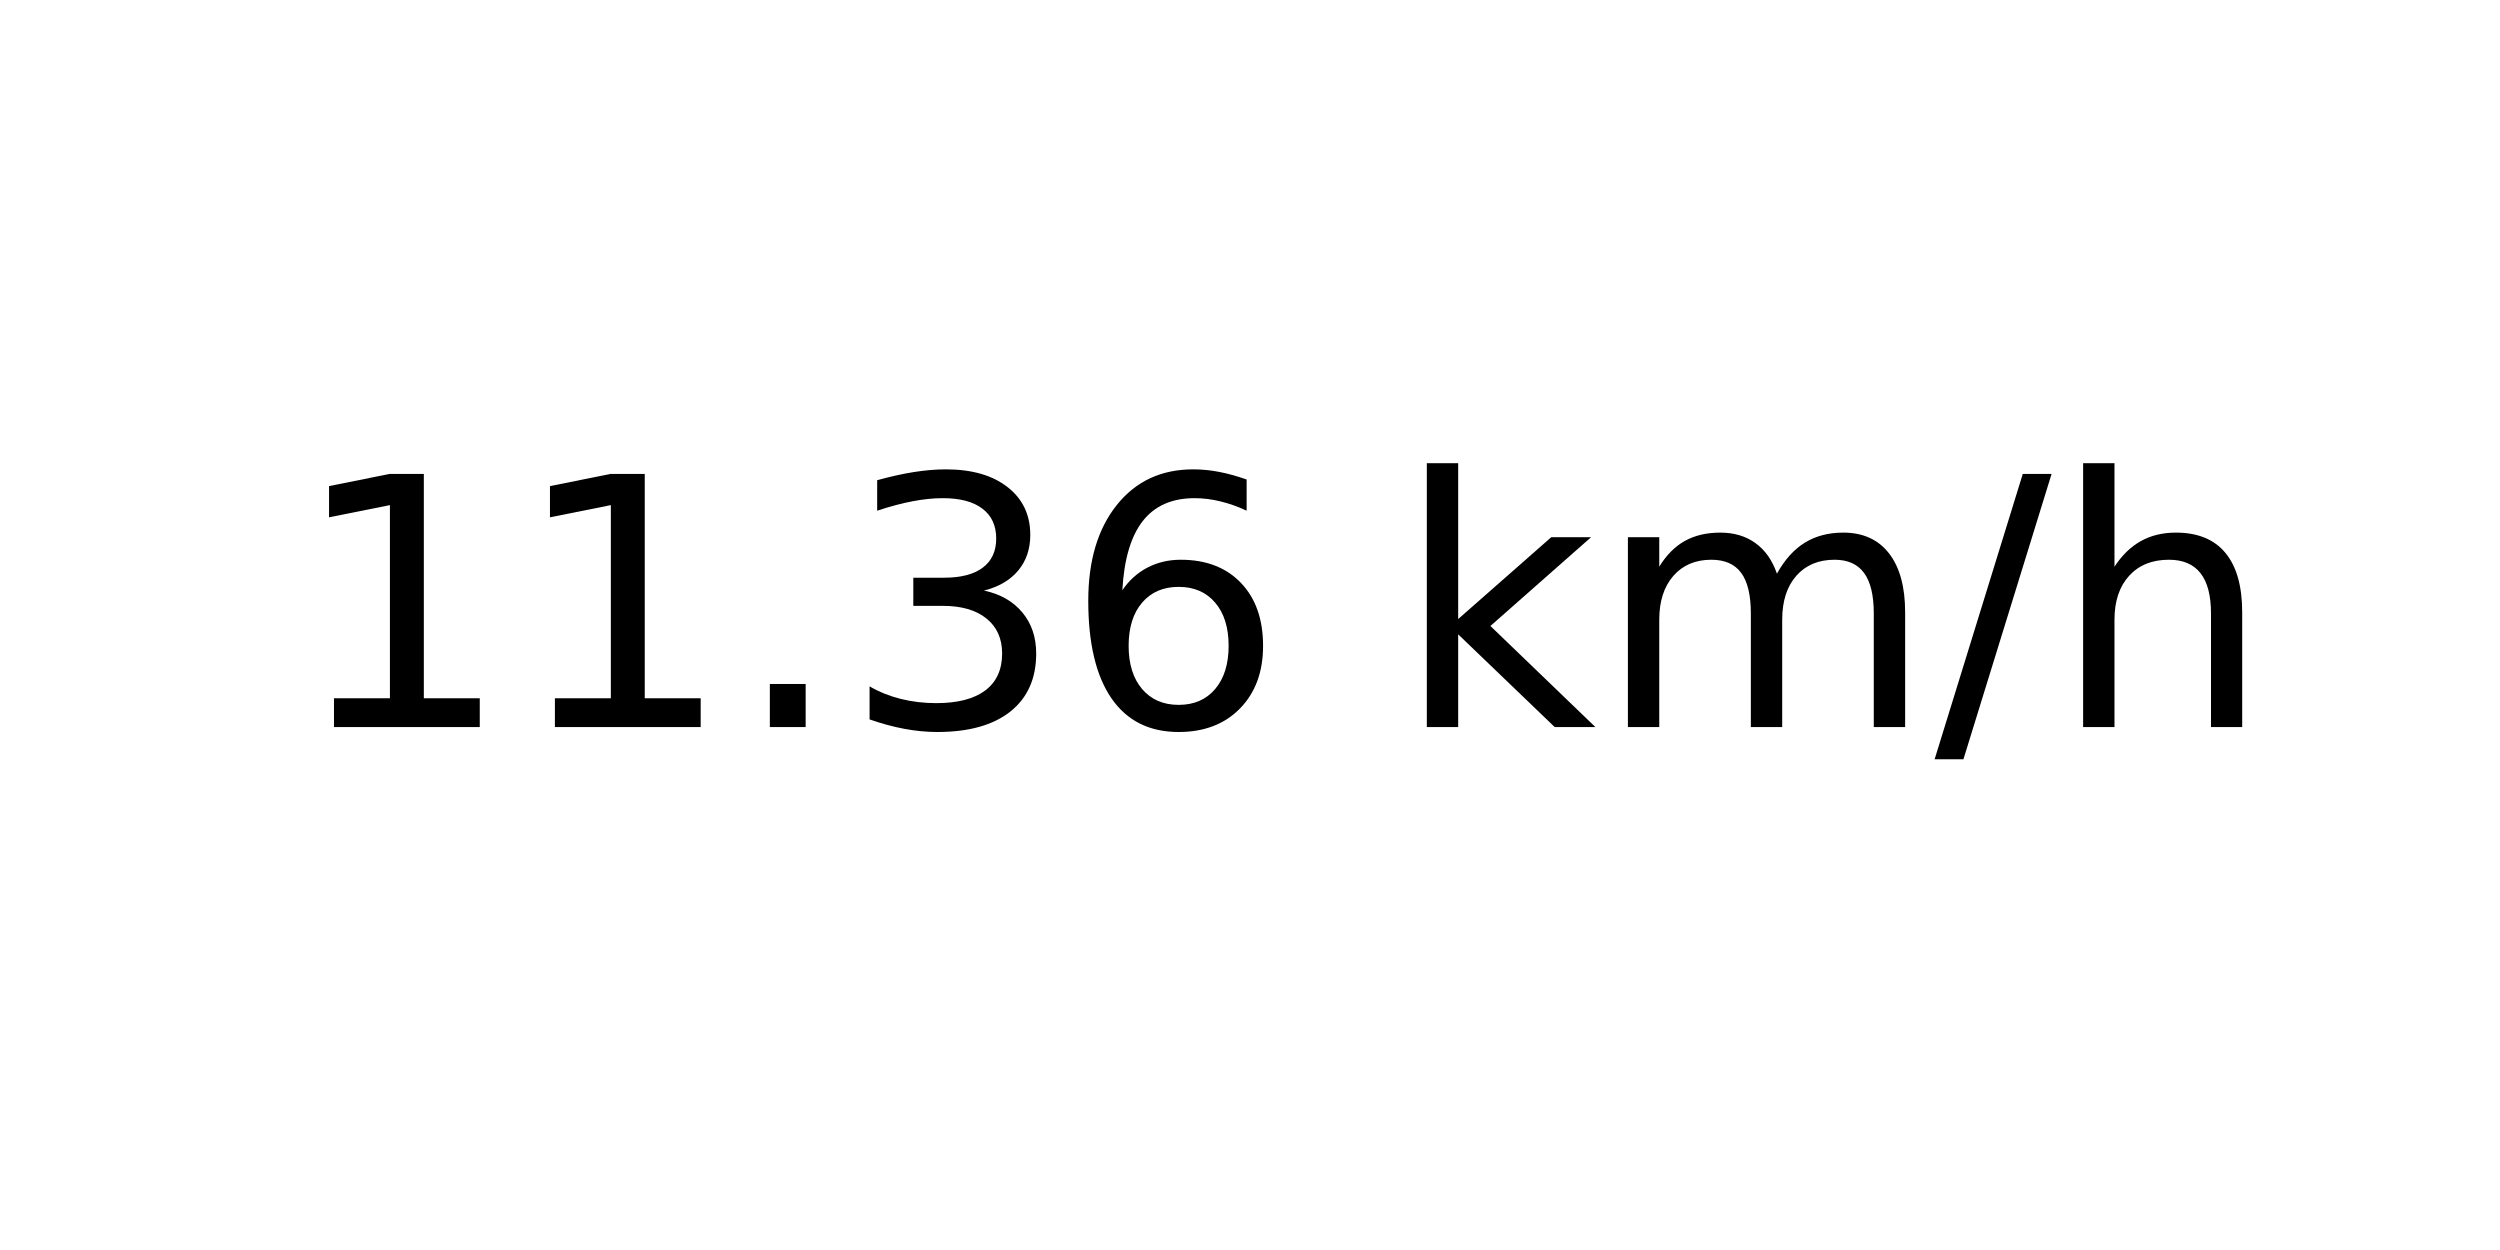
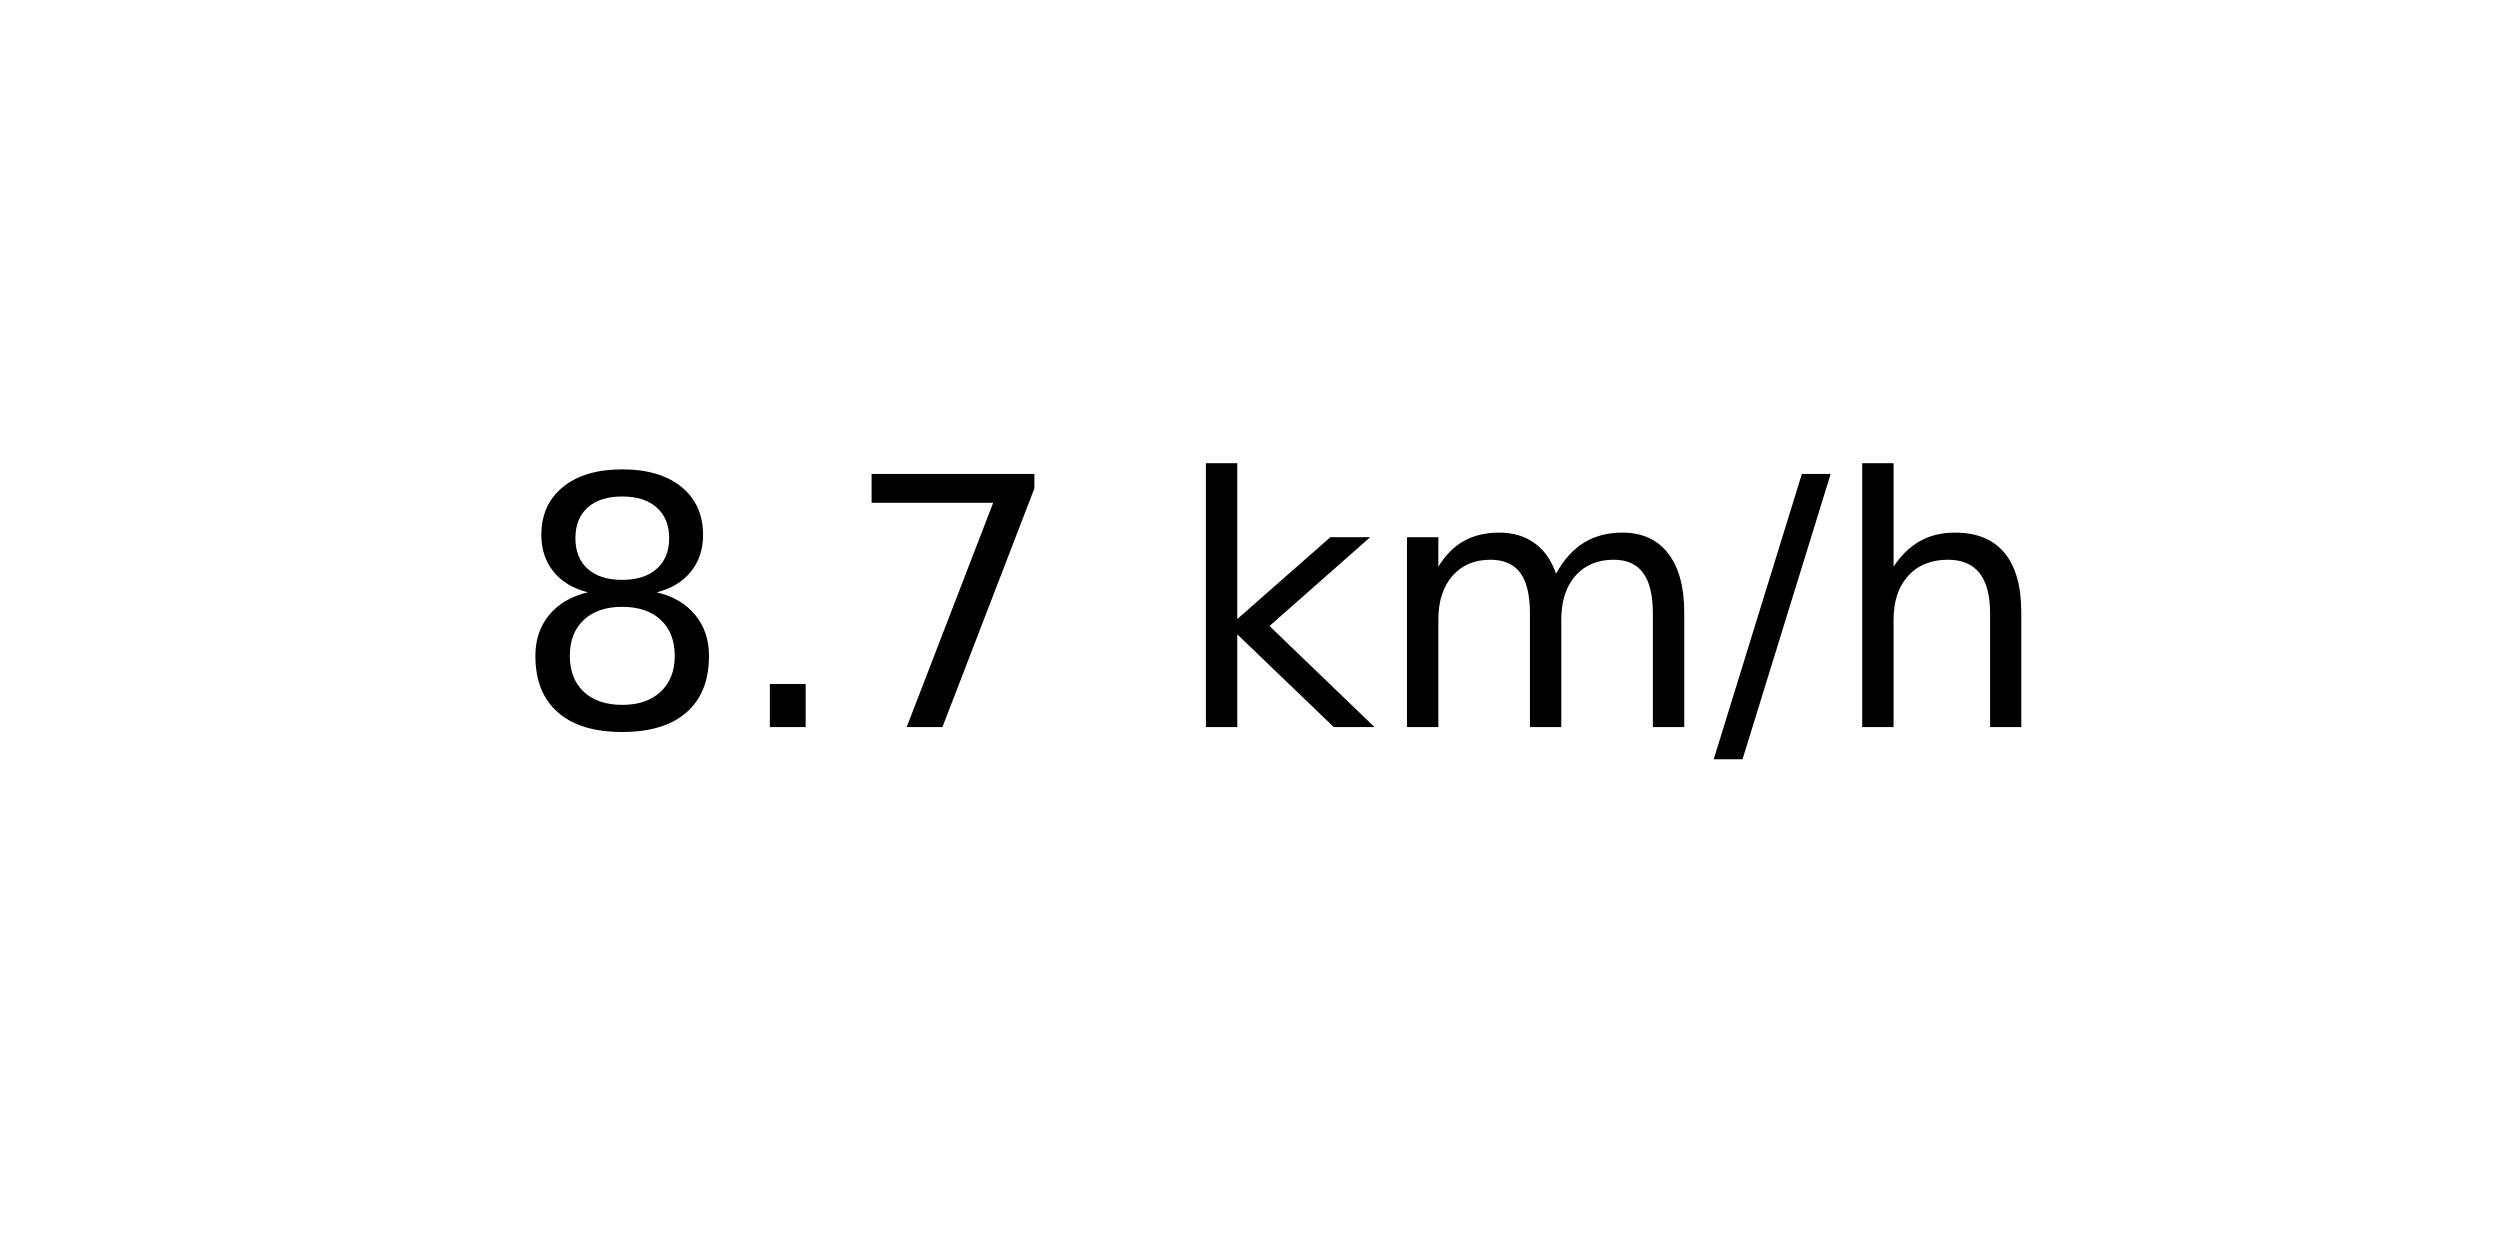
<svg xmlns="http://www.w3.org/2000/svg" xmlns:xlink="http://www.w3.org/1999/xlink" width="72pt" height="36pt" viewBox="0 0 72 36" version="1.1">
  <defs>
    <style type="text/css">*{stroke-linejoin: round; stroke-linecap: butt}</style>
  </defs>
  <g id="figure_1">
    <g id="axes_1">
      <g id="text_1">
-         <g transform="translate(8.378125 20.93937) scale(0.1 -0.1)">
+         <g transform="translate(14.74062 20.93937) scale(0.1 -0.1)">
          <defs>
-             <path id="DejaVuSans-31" d="M 794 531  L 1825 531  L 1825 4091  L 703 3866  L 703 4441  L 1819 4666  L 2450 4666  L 2450 531  L 3481 531  L 3481 0  L 794 0  L 794 531  z " transform="scale(0.015625)" />
+             <path id="DejaVuSans-38" d="M 2034 2216  Q 1584 2216 1326 1975  Q 1069 1734 1069 1313  Q 1069 891 1326 650  Q 1584 409 2034 409  Q 2484 409 2743 651  Q 3003 894 3003 1313  Q 3003 1734 2745 1975  Q 2488 2216 2034 2216  z M 1403 2484  Q 997 2584 770 2862  Q 544 3141 544 3541  Q 544 4100 942 4425  Q 1341 4750 2034 4750  Q 2731 4750 3128 4425  Q 3525 4100 3525 3541  Q 3525 3141 3298 2862  Q 3072 2584 2669 2484  Q 3125 2378 3379 2068  Q 3634 1759 3634 1313  Q 3634 634 3220 271  Q 2806 -91 2034 -91  Q 1263 -91 848 271  Q 434 634 434 1313  Q 434 1759 690 2068  Q 947 2378 1403 2484  z M 1172 3481  Q 1172 3119 1398 2916  Q 1625 2713 2034 2713  Q 2441 2713 2670 2916  Q 2900 3119 2900 3481  Q 2900 3844 2670 4047  Q 2441 4250 2034 4250  Q 1625 4250 1398 4047  Q 1172 3844 1172 3481  z " transform="scale(0.015625)" />
            <path id="DejaVuSans-2e" d="M 684 794  L 1344 794  L 1344 0  L 684 0  L 684 794  z " transform="scale(0.015625)" />
-             <path id="DejaVuSans-33" d="M 2597 2516  Q 3050 2419 3304 2112  Q 3559 1806 3559 1356  Q 3559 666 3084 287  Q 2609 -91 1734 -91  Q 1441 -91 1130 -33  Q 819 25 488 141  L 488 750  Q 750 597 1062 519  Q 1375 441 1716 441  Q 2309 441 2620 675  Q 2931 909 2931 1356  Q 2931 1769 2642 2001  Q 2353 2234 1838 2234  L 1294 2234  L 1294 2753  L 1863 2753  Q 2328 2753 2575 2939  Q 2822 3125 2822 3475  Q 2822 3834 2567 4026  Q 2313 4219 1838 4219  Q 1578 4219 1281 4162  Q 984 4106 628 3988  L 628 4550  Q 988 4650 1302 4700  Q 1616 4750 1894 4750  Q 2613 4750 3031 4423  Q 3450 4097 3450 3541  Q 3450 3153 3228 2886  Q 3006 2619 2597 2516  z " transform="scale(0.015625)" />
-             <path id="DejaVuSans-36" d="M 2113 2584  Q 1688 2584 1439 2293  Q 1191 2003 1191 1497  Q 1191 994 1439 701  Q 1688 409 2113 409  Q 2538 409 2786 701  Q 3034 994 3034 1497  Q 3034 2003 2786 2293  Q 2538 2584 2113 2584  z M 3366 4563  L 3366 3988  Q 3128 4100 2886 4159  Q 2644 4219 2406 4219  Q 1781 4219 1451 3797  Q 1122 3375 1075 2522  Q 1259 2794 1537 2939  Q 1816 3084 2150 3084  Q 2853 3084 3261 2657  Q 3669 2231 3669 1497  Q 3669 778 3244 343  Q 2819 -91 2113 -91  Q 1303 -91 875 529  Q 447 1150 447 2328  Q 447 3434 972 4092  Q 1497 4750 2381 4750  Q 2619 4750 2861 4703  Q 3103 4656 3366 4563  z " transform="scale(0.015625)" />
+             <path id="DejaVuSans-37" d="M 525 4666  L 3525 4666  L 3525 4397  L 1831 0  L 1172 0  L 2766 4134  L 525 4134  L 525 4666  z " transform="scale(0.015625)" />
            <path id="DejaVuSans-20" transform="scale(0.015625)" />
            <path id="DejaVuSans-6b" d="M 581 4863  L 1159 4863  L 1159 1991  L 2875 3500  L 3609 3500  L 1753 1863  L 3688 0  L 2938 0  L 1159 1709  L 1159 0  L 581 0  L 581 4863  z " transform="scale(0.015625)" />
            <path id="DejaVuSans-6d" d="M 3328 2828  Q 3544 3216 3844 3400  Q 4144 3584 4550 3584  Q 5097 3584 5394 3201  Q 5691 2819 5691 2113  L 5691 0  L 5113 0  L 5113 2094  Q 5113 2597 4934 2840  Q 4756 3084 4391 3084  Q 3944 3084 3684 2787  Q 3425 2491 3425 1978  L 3425 0  L 2847 0  L 2847 2094  Q 2847 2600 2669 2842  Q 2491 3084 2119 3084  Q 1678 3084 1418 2786  Q 1159 2488 1159 1978  L 1159 0  L 581 0  L 581 3500  L 1159 3500  L 1159 2956  Q 1356 3278 1631 3431  Q 1906 3584 2284 3584  Q 2666 3584 2933 3390  Q 3200 3197 3328 2828  z " transform="scale(0.015625)" />
            <path id="DejaVuSans-2f" d="M 1625 4666  L 2156 4666  L 531 -594  L 0 -594  L 1625 4666  z " transform="scale(0.015625)" />
            <path id="DejaVuSans-68" d="M 3513 2113  L 3513 0  L 2938 0  L 2938 2094  Q 2938 2591 2744 2837  Q 2550 3084 2163 3084  Q 1697 3084 1428 2787  Q 1159 2491 1159 1978  L 1159 0  L 581 0  L 581 4863  L 1159 4863  L 1159 2956  Q 1366 3272 1645 3428  Q 1925 3584 2291 3584  Q 2894 3584 3203 3211  Q 3513 2838 3513 2113  z " transform="scale(0.015625)" />
          </defs>
-           <use xlink:href="#DejaVuSans-31" />
-           <use xlink:href="#DejaVuSans-31" x="63.623" />
-           <use xlink:href="#DejaVuSans-2e" x="127.246" />
-           <use xlink:href="#DejaVuSans-33" x="159.033" />
-           <use xlink:href="#DejaVuSans-36" x="222.656" />
-           <use xlink:href="#DejaVuSans-20" x="286.279" />
-           <use xlink:href="#DejaVuSans-6b" x="318.066" />
-           <use xlink:href="#DejaVuSans-6d" x="375.977" />
-           <use xlink:href="#DejaVuSans-2f" x="473.389" />
-           <use xlink:href="#DejaVuSans-68" x="507.08" />
+           <use xlink:href="#DejaVuSans-38" />
+           <use xlink:href="#DejaVuSans-2e" x="63.623" />
+           <use xlink:href="#DejaVuSans-37" x="95.41" />
+           <use xlink:href="#DejaVuSans-20" x="159.033" />
+           <use xlink:href="#DejaVuSans-6b" x="190.82" />
+           <use xlink:href="#DejaVuSans-6d" x="248.73" />
+           <use xlink:href="#DejaVuSans-2f" x="346.143" />
+           <use xlink:href="#DejaVuSans-68" x="379.834" />
        </g>
      </g>
    </g>
  </g>
</svg>
